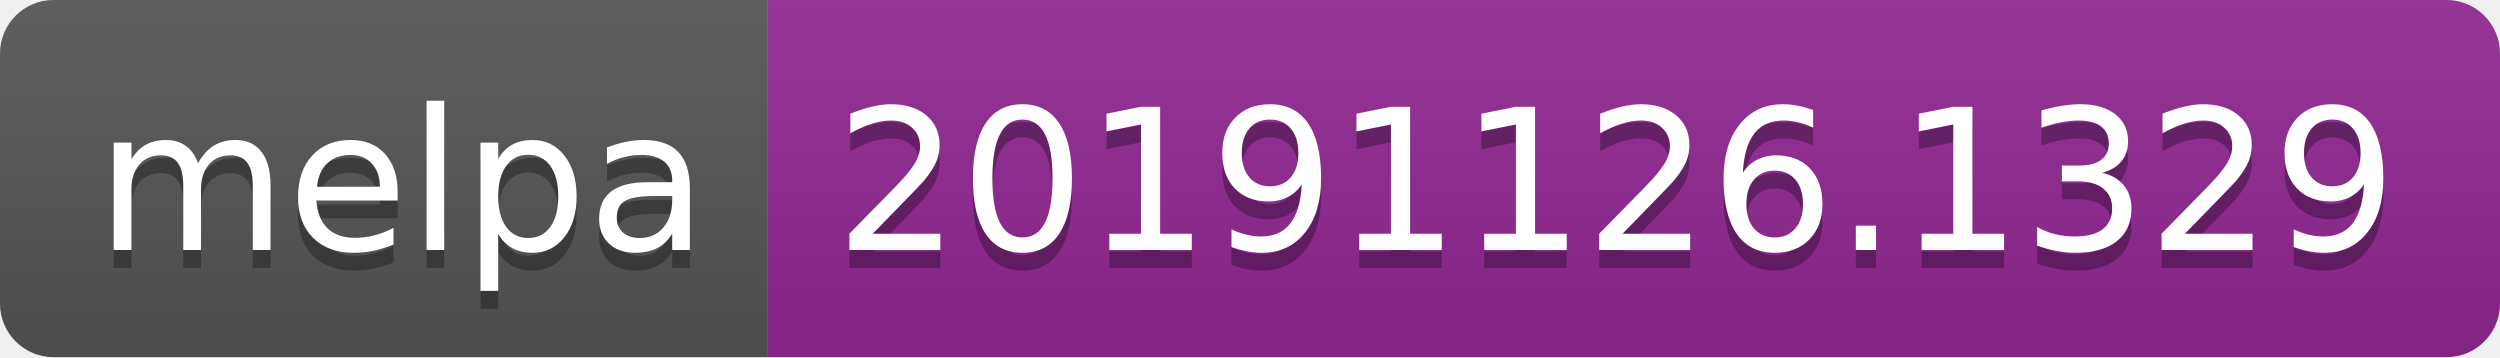
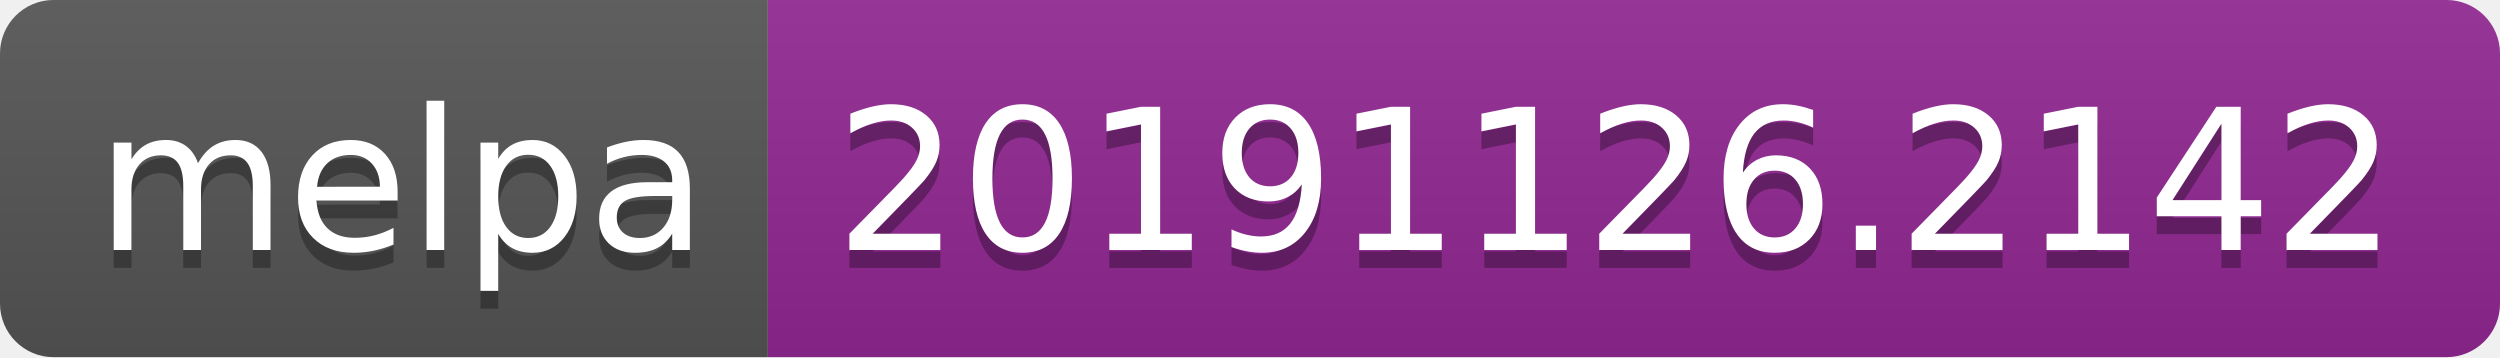
<svg xmlns="http://www.w3.org/2000/svg" width="140" height="20">
  <linearGradient id="b" x2="0" y2="100%">
    <stop offset="0" stop-color="#bbb" stop-opacity=".1" />
    <stop offset="1" stop-opacity=".1" />
  </linearGradient>
  <clipPath id="a">
    <rect width="140" height="20" rx="3" fill="#fff" />
  </clipPath>
  <g clip-path="url(#a)">
    <path fill="#555" d="M0 0h43v20H0z" />
    <path fill="#922793" d="M43 0h97v20H43z" />
    <path fill="url(#b)" d="M0 0h140v20H0z" />
  </g>
  <g fill="#fff" text-anchor="middle" font-family="DejaVu Sans,Verdana,Geneva,sans-serif" font-size="110">
    <text x="225" y="150" fill="#010101" fill-opacity=".3" transform="scale(.1)" textLength="330">melpa</text>
    <text x="225" y="140" transform="scale(.1)" textLength="330">melpa</text>
-     <text x="905" y="150" fill="#010101" fill-opacity=".3" transform="scale(.1)" textLength="870">20191126.1329</text>
-     <text x="905" y="140" transform="scale(.1)" textLength="870">20191126.1329</text>
+     <text x="905" y="150" fill="#010101" fill-opacity=".3" transform="scale(.1)" textLength="870">20191126.2142</text>
+     <text x="905" y="140" transform="scale(.1)" textLength="870">20191126.2142</text>
  </g>
</svg>
